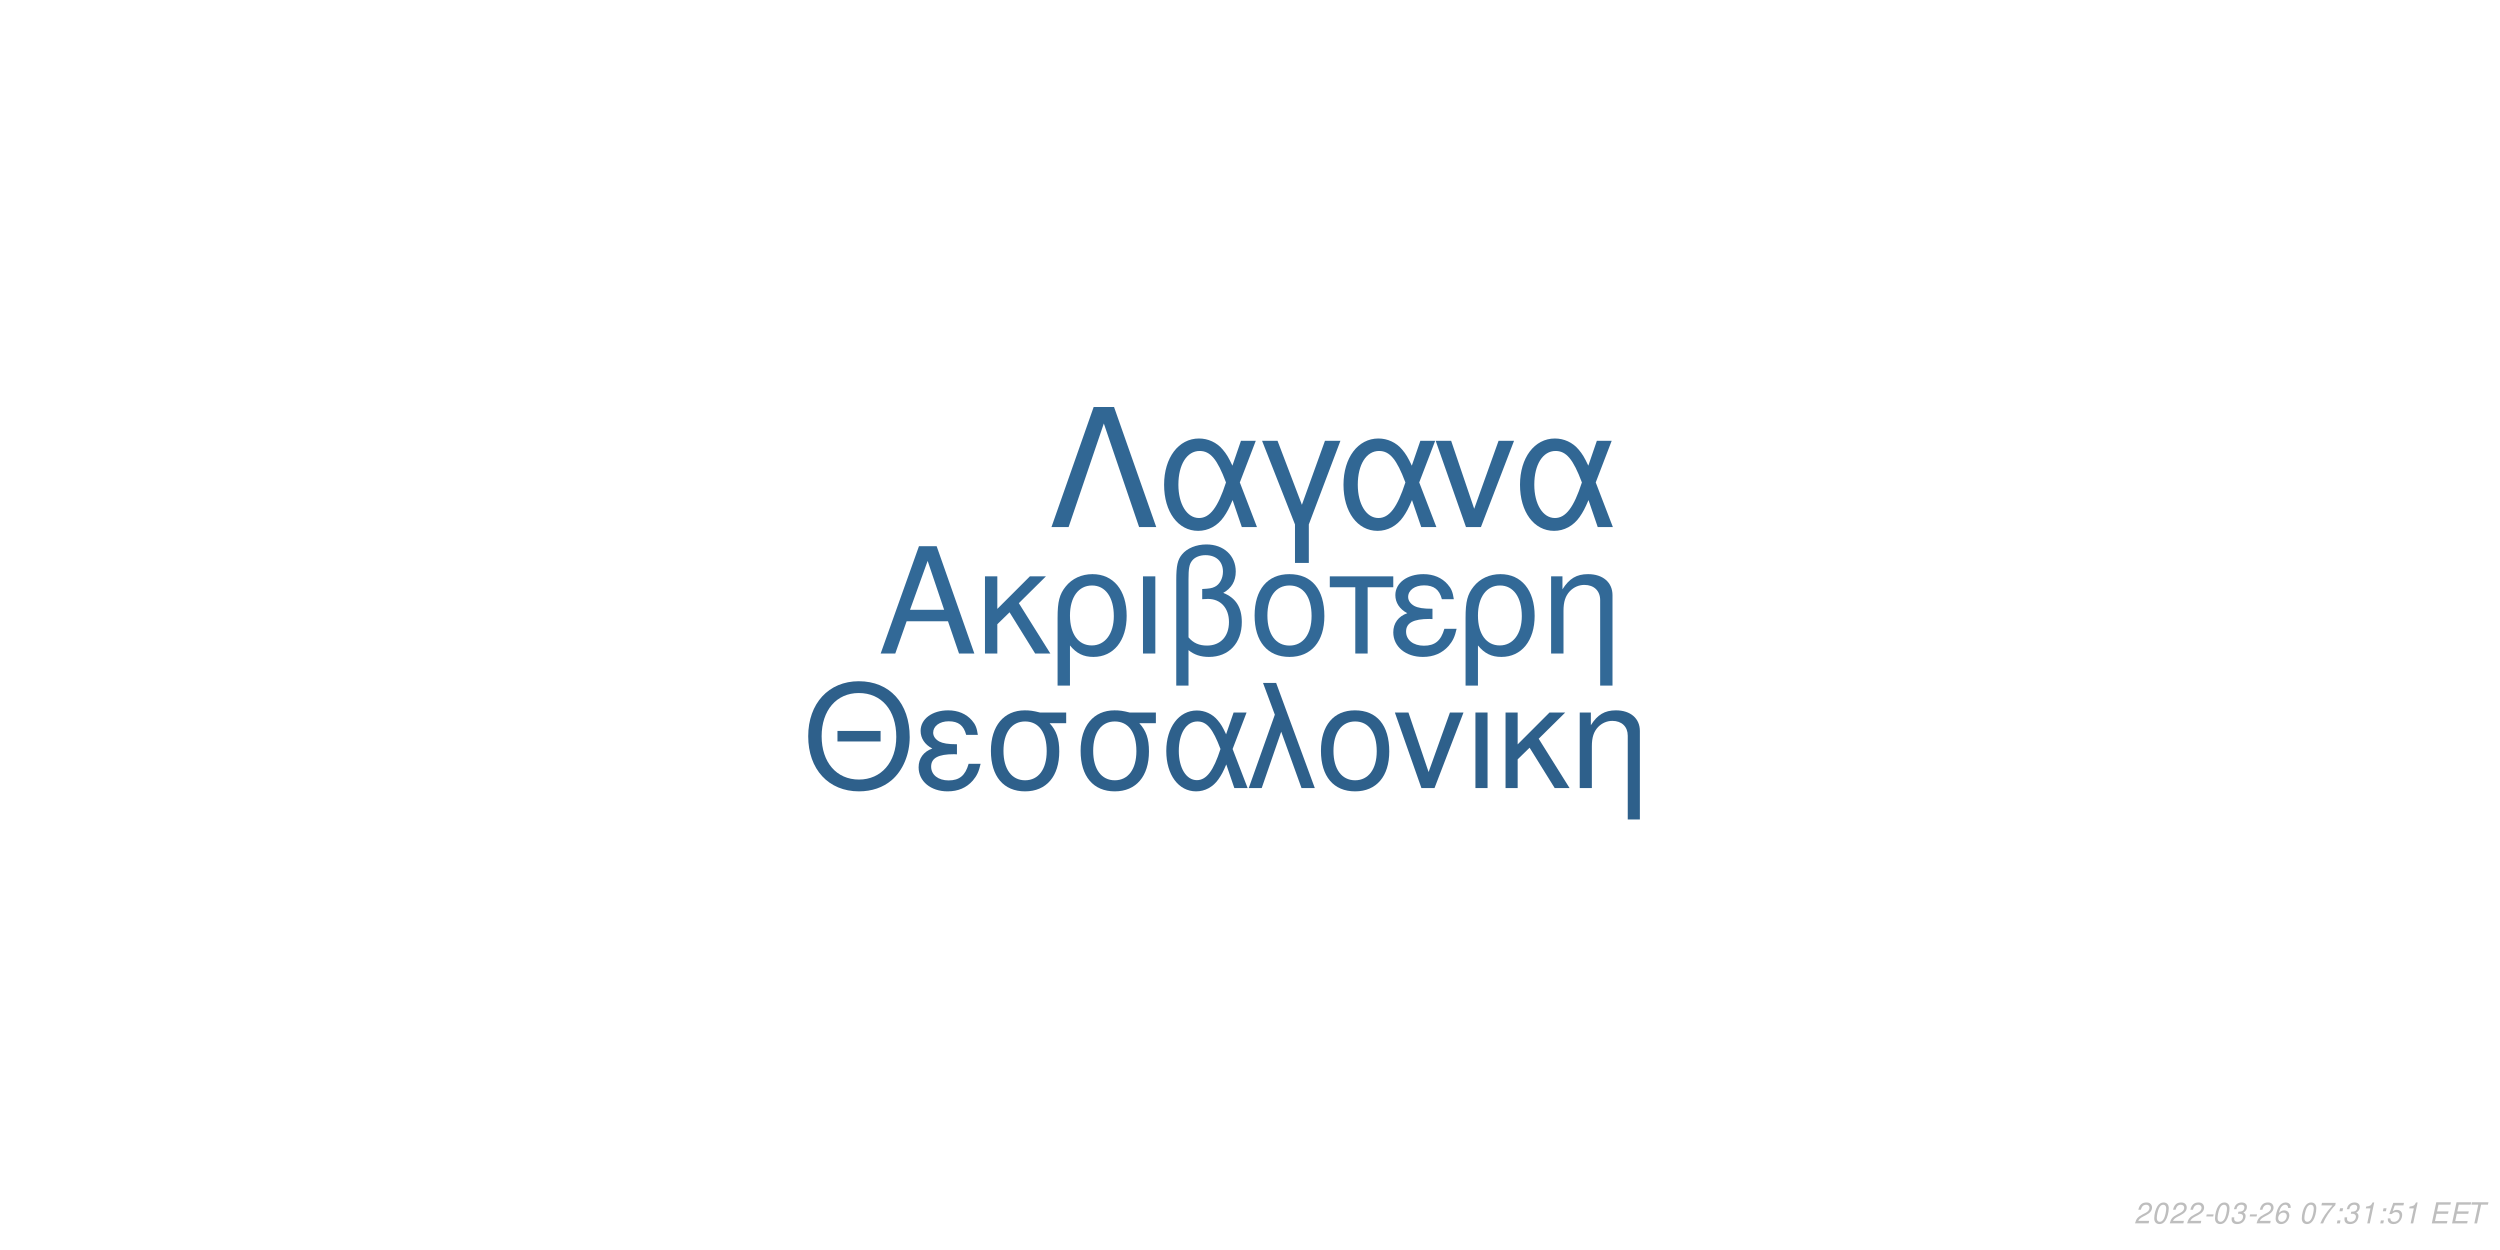
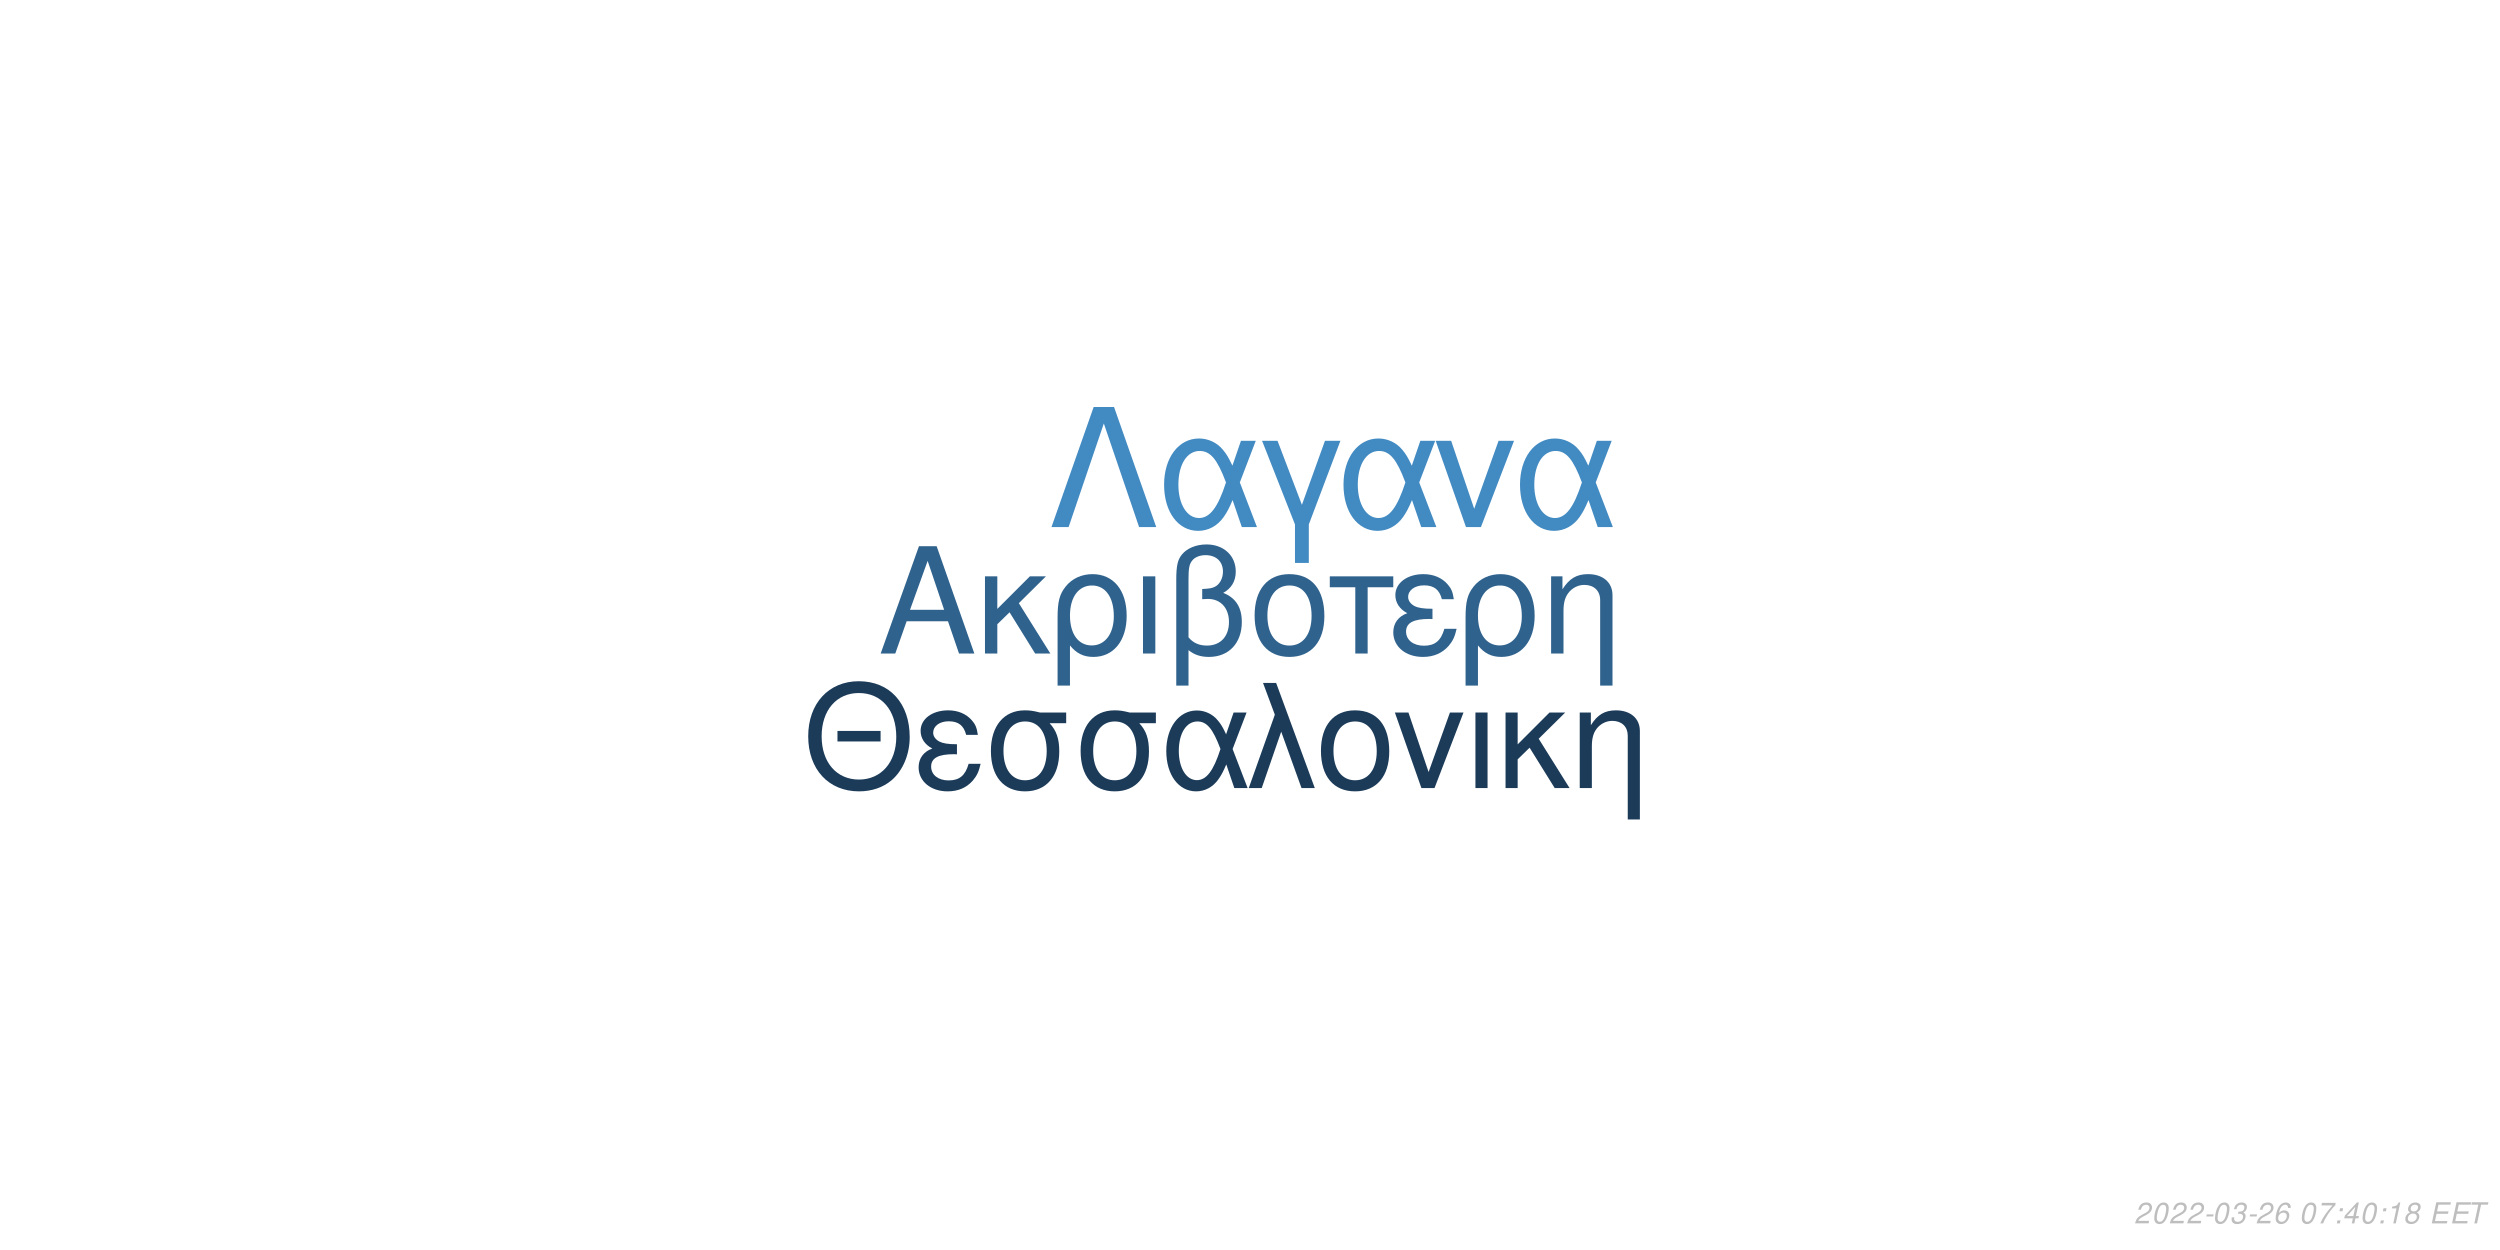
<svg xmlns="http://www.w3.org/2000/svg" xmlns:xlink="http://www.w3.org/1999/xlink" width="864pt" height="432pt" viewBox="0 0 864 432" version="1.1">
  <defs>
    <g>
      <symbol overflow="visible" id="glyph0-0">
        <path style="stroke:none;" d="" />
      </symbol>
      <symbol overflow="visible" id="glyph0-1">
        <path style="stroke:none;" d="M 24.125 -11.141 L 27.938 0 L 33.234 0 L 20.203 -37.094 L 14.094 -37.094 L 0.859 0 L 5.906 0 L 9.828 -11.141 Z M 22.797 -15.109 L 11 -15.109 L 17.094 -32.016 Z M 22.797 -15.109 " />
      </symbol>
      <symbol overflow="visible" id="glyph0-2">
        <path style="stroke:none;" d="M 7.172 -15.422 L 7.172 -26.672 L 2.906 -26.672 L 2.906 0 L 7.172 0 L 7.172 -10.125 L 11.406 -14.25 L 20.25 0 L 25.5 0 L 14.609 -17.406 L 23.969 -26.672 L 18.422 -26.672 Z M 7.172 -15.422 " />
      </symbol>
      <symbol overflow="visible" id="glyph0-3">
        <path style="stroke:none;" d="M 3 11.094 L 7.281 11.094 L 7.281 -2.797 C 9.516 -0.047 11.953 1.172 15.375 1.172 C 22.344 1.172 26.875 -4.422 26.875 -13.031 C 26.875 -21.891 22.297 -27.438 15.062 -27.438 C 11.297 -27.438 7.984 -25.906 5.797 -23.156 C 3.672 -20.516 3 -17.969 3 -12.359 Z M 14.906 -23.516 C 19.547 -23.516 22.438 -19.438 22.438 -12.922 C 22.438 -6.812 19.391 -2.797 14.812 -2.797 C 10.172 -2.797 7.281 -6.766 7.281 -13.125 C 7.281 -19.484 10.234 -23.516 14.906 -23.516 Z M 14.906 -23.516 " />
      </symbol>
      <symbol overflow="visible" id="glyph0-4">
        <path style="stroke:none;" d="M 3.516 0 L 7.781 0 L 7.781 -26.672 L 3.516 -26.672 Z M 3.516 0 " />
      </symbol>
      <symbol overflow="visible" id="glyph0-5">
        <path style="stroke:none;" d="M 4.016 11.094 L 8.25 11.094 L 8.25 -1.172 C 10.172 0.406 12.422 1.172 15.312 1.172 C 22.188 1.172 26.672 -3.609 26.672 -10.891 C 26.672 -15.984 24.578 -19.234 20.25 -20.969 C 23.109 -22.547 24.578 -25.031 24.578 -28.344 C 24.578 -33.844 20.406 -37.703 14.453 -37.703 C 10.938 -37.703 7.734 -36.391 6 -34.25 C 4.484 -32.422 4.016 -30.328 4.016 -25.391 Z M 8.25 -25.656 C 8.25 -29.359 8.5 -30.844 9.469 -32.062 C 10.375 -33.281 12.156 -34 14.094 -34 C 17.812 -34 20.156 -31.812 20.156 -28.297 C 20.156 -25.953 18.984 -23.812 17.297 -23.047 C 16.281 -22.547 15.469 -22.438 12.984 -22.297 L 12.984 -18.781 C 13.734 -18.828 14.344 -18.875 14.969 -18.875 C 19.344 -18.875 22.234 -15.719 22.234 -10.891 C 22.234 -5.906 19.281 -2.75 14.656 -2.75 C 11.953 -2.75 9.922 -3.609 8.25 -5.594 Z M 8.25 -25.656 " />
      </symbol>
      <symbol overflow="visible" id="glyph0-6">
        <path style="stroke:none;" d="M 14.094 -27.438 C 6.562 -27.438 2.094 -22.094 2.094 -13.125 C 2.094 -4.125 6.562 1.172 14.141 1.172 C 21.672 1.172 26.203 -4.172 26.203 -12.922 C 26.203 -22.188 21.828 -27.438 14.094 -27.438 Z M 14.141 -23.516 C 18.938 -23.516 21.781 -19.594 21.781 -12.984 C 21.781 -6.672 18.828 -2.75 14.141 -2.75 C 9.422 -2.75 6.516 -6.672 6.516 -13.125 C 6.516 -19.594 9.422 -23.516 14.141 -23.516 Z M 14.141 -23.516 " />
      </symbol>
      <symbol overflow="visible" id="glyph0-7">
        <path style="stroke:none;" d="M 7.891 0 L 12.156 0 L 12.156 -22.906 L 21.016 -22.906 L 21.016 -26.672 L -0.922 -26.672 L -0.922 -22.906 L 7.891 -22.906 Z M 7.891 0 " />
      </symbol>
      <symbol overflow="visible" id="glyph0-8">
        <path style="stroke:none;" d="M 14.562 -15.469 C 11.344 -15.469 9.562 -15.781 8.297 -16.438 C 6.922 -17.203 6.156 -18.328 6.156 -19.547 C 6.156 -21.891 8.453 -23.562 11.656 -23.562 C 15.062 -23.562 16.953 -22.094 17.812 -18.781 L 21.938 -18.781 C 21.578 -21.266 21.062 -22.5 19.797 -23.922 C 17.812 -26.203 14.906 -27.438 11.453 -27.438 C 5.797 -27.438 1.734 -24.375 1.734 -20.203 C 1.734 -17.609 3.156 -15.375 5.859 -13.938 C 2.797 -12.875 1.016 -10.484 1.016 -7.328 C 1.016 -2.391 5.297 1.172 11.25 1.172 C 14.969 1.172 17.906 -0.109 20.156 -2.641 C 21.578 -4.328 22.297 -5.797 22.906 -8.547 L 18.672 -8.547 C 17.5 -4.422 15.422 -2.703 11.609 -2.703 C 7.938 -2.703 5.438 -4.688 5.438 -7.578 C 5.438 -10.578 7.938 -11.953 13.484 -11.953 C 13.641 -11.953 14.094 -11.953 14.562 -11.906 Z M 14.562 -15.469 " />
      </symbol>
      <symbol overflow="visible" id="glyph0-9">
        <path style="stroke:none;" d="M 3.562 -26.672 L 3.562 0 L 7.844 0 L 7.844 -14.703 C 7.844 -17.906 8.5 -19.891 10.031 -21.531 C 11.406 -22.953 13.188 -23.719 15.062 -23.719 C 18.375 -23.719 20.516 -21.672 20.516 -18.469 L 20.516 11.094 L 24.781 11.094 L 24.781 -20.156 C 24.781 -24.578 21.469 -27.438 16.328 -27.438 C 12.359 -27.438 9.828 -25.906 7.484 -22.188 L 7.484 -26.672 Z M 3.562 -26.672 " />
      </symbol>
      <symbol overflow="visible" id="glyph1-0">
        <path style="stroke:none;" d="" />
      </symbol>
      <symbol overflow="visible" id="glyph1-1">
        <path style="stroke:none;" d="M 26.859 -19.734 L 11.953 -19.734 L 11.953 -16.094 L 26.859 -16.094 Z M 19.328 -36.922 C 8.922 -36.922 1.844 -29.25 1.844 -17.891 C 1.844 -6.484 8.875 1.141 19.391 1.141 C 23.812 1.141 27.703 -0.203 30.641 -2.688 C 34.578 -6.031 36.922 -11.656 36.922 -17.594 C 36.922 -29.297 30 -36.922 19.328 -36.922 Z M 19.328 -32.844 C 27.203 -32.844 32.281 -26.906 32.281 -17.688 C 32.281 -8.922 27.062 -2.938 19.391 -2.938 C 11.609 -2.938 6.484 -8.922 6.484 -17.891 C 6.484 -26.859 11.609 -32.844 19.328 -32.844 Z M 19.328 -32.844 " />
      </symbol>
      <symbol overflow="visible" id="glyph1-2">
        <path style="stroke:none;" d="M 14.25 -15.141 C 11.109 -15.141 9.375 -15.453 8.125 -16.094 C 6.781 -16.844 6.031 -17.938 6.031 -19.141 C 6.031 -21.422 8.266 -23.078 11.406 -23.078 C 14.75 -23.078 16.594 -21.625 17.438 -18.391 L 21.469 -18.391 C 21.125 -20.828 20.625 -22.031 19.391 -23.422 C 17.438 -25.656 14.594 -26.859 11.219 -26.859 C 5.688 -26.859 1.688 -23.875 1.688 -19.781 C 1.688 -17.234 3.094 -15.047 5.734 -13.656 C 2.734 -12.609 1 -10.266 1 -7.172 C 1 -2.344 5.188 1.141 11.016 1.141 C 14.656 1.141 17.547 -0.094 19.734 -2.594 C 21.125 -4.234 21.828 -5.688 22.422 -8.375 L 18.281 -8.375 C 17.141 -4.328 15.094 -2.641 11.359 -2.641 C 7.766 -2.641 5.328 -4.578 5.328 -7.422 C 5.328 -10.359 7.766 -11.703 13.203 -11.703 C 13.359 -11.703 13.797 -11.703 14.25 -11.656 Z M 14.25 -15.141 " />
      </symbol>
      <symbol overflow="visible" id="glyph1-3">
        <path style="stroke:none;" d="M 29 -26.109 L 19.938 -26.109 C 17.594 -26.703 16.438 -26.859 14.703 -26.859 C 7.469 -26.859 2.984 -21.469 2.984 -12.859 C 2.984 -4.031 7.375 1.141 14.797 1.141 C 22.172 1.141 26.609 -4.078 26.609 -12.656 C 26.609 -17.047 25.656 -19.828 23.266 -22.422 L 29 -22.422 Z M 14.797 -23.016 C 19.531 -23.016 22.266 -19.234 22.266 -12.75 C 22.266 -6.531 19.438 -2.688 14.797 -2.688 C 10.172 -2.688 7.328 -6.531 7.328 -12.859 C 7.328 -19.188 10.172 -23.016 14.797 -23.016 Z M 14.797 -23.016 " />
      </symbol>
      <symbol overflow="visible" id="glyph1-4">
        <path style="stroke:none;" d="M 29.344 -26.109 L 24.859 -26.109 L 22.266 -18.578 C 21.125 -21.031 20.484 -22.125 19.328 -23.469 C 17.547 -25.609 14.906 -26.812 12.156 -26.812 C 5.984 -26.812 1.594 -20.984 1.594 -12.812 C 1.594 -4.578 5.828 1.141 11.906 1.141 C 14.953 1.141 17.734 -0.344 19.625 -3.047 C 20.672 -4.531 21.281 -5.688 22.328 -8.172 L 25.109 0 L 29.703 0 L 24.516 -13.5 Z M 20.328 -13.5 C 17.891 -5.922 15.453 -2.734 12.156 -2.734 C 8.516 -2.734 5.922 -6.922 5.922 -12.812 C 5.922 -18.938 8.516 -23.016 12.359 -23.016 C 15.594 -23.016 17.688 -20.531 20.328 -13.5 Z M 20.328 -13.5 " />
      </symbol>
      <symbol overflow="visible" id="glyph1-5">
        <path style="stroke:none;" d="M 1.094 0 L 5.578 0 L 12.312 -19.484 L 19.328 0 L 23.922 0 L 10.562 -36.328 L 6.031 -36.328 L 10.109 -25.359 Z M 1.094 0 " />
      </symbol>
      <symbol overflow="visible" id="glyph1-6">
        <path style="stroke:none;" d="M 13.797 -26.859 C 6.422 -26.859 2.047 -21.625 2.047 -12.859 C 2.047 -4.031 6.422 1.141 13.859 1.141 C 21.234 1.141 25.656 -4.078 25.656 -12.656 C 25.656 -21.719 21.375 -26.859 13.797 -26.859 Z M 13.859 -23.016 C 18.531 -23.016 21.328 -19.188 21.328 -12.703 C 21.328 -6.531 18.438 -2.688 13.859 -2.688 C 9.219 -2.688 6.375 -6.531 6.375 -12.859 C 6.375 -19.188 9.219 -23.016 13.859 -23.016 Z M 13.859 -23.016 " />
      </symbol>
      <symbol overflow="visible" id="glyph1-7">
        <path style="stroke:none;" d="M 14.297 0 L 24.312 -26.109 L 19.625 -26.109 L 12.25 -5.531 L 5.281 -26.109 L 0.594 -26.109 L 9.766 0 Z M 14.297 0 " />
      </symbol>
      <symbol overflow="visible" id="glyph1-8">
        <path style="stroke:none;" d="M 3.438 0 L 7.625 0 L 7.625 -26.109 L 3.438 -26.109 Z M 3.438 0 " />
      </symbol>
      <symbol overflow="visible" id="glyph1-9">
        <path style="stroke:none;" d="M 7.031 -15.094 L 7.031 -26.109 L 2.844 -26.109 L 2.844 0 L 7.031 0 L 7.031 -9.922 L 11.156 -13.953 L 19.828 0 L 24.969 0 L 14.297 -17.047 L 23.469 -26.109 L 18.031 -26.109 Z M 7.031 -15.094 " />
      </symbol>
      <symbol overflow="visible" id="glyph1-10">
        <path style="stroke:none;" d="M 3.484 -26.109 L 3.484 0 L 7.672 0 L 7.672 -14.406 C 7.672 -17.547 8.328 -19.484 9.812 -21.078 C 11.156 -22.469 12.906 -23.219 14.75 -23.219 C 17.984 -23.219 20.078 -21.234 20.078 -18.094 L 20.078 10.859 L 24.266 10.859 L 24.266 -19.734 C 24.266 -24.062 21.031 -26.859 16 -26.859 C 12.109 -26.859 9.609 -25.359 7.328 -21.719 L 7.328 -26.109 Z M 3.484 -26.109 " />
      </symbol>
      <symbol overflow="visible" id="glyph2-0">
        <path style="stroke:none;" d="" />
      </symbol>
      <symbol overflow="visible" id="glyph2-1">
        <path style="stroke:none;" d="M 22.531 -41.484 L 15.484 -41.484 L 0.906 0 L 6.828 0 L 19 -35.797 L 31.188 0 L 37.109 0 Z M 22.531 -41.484 " />
      </symbol>
      <symbol overflow="visible" id="glyph2-2">
        <path style="stroke:none;" d="M 33.516 -29.812 L 28.391 -29.812 L 25.438 -21.219 C 24.125 -24.016 23.391 -25.266 22.078 -26.797 C 20.031 -29.25 17.016 -30.609 13.891 -30.609 C 6.828 -30.609 1.828 -23.953 1.828 -14.625 C 1.828 -5.234 6.656 1.312 13.594 1.312 C 17.078 1.312 20.266 -0.391 22.422 -3.469 C 23.609 -5.172 24.297 -6.484 25.5 -9.328 L 28.688 0 L 33.922 0 L 28 -15.422 Z M 23.219 -15.422 C 20.422 -6.766 17.641 -3.125 13.891 -3.125 C 9.734 -3.125 6.766 -7.906 6.766 -14.625 C 6.766 -21.625 9.734 -26.297 14.109 -26.297 C 17.812 -26.297 20.203 -23.453 23.219 -15.422 Z M 23.219 -15.422 " />
      </symbol>
      <symbol overflow="visible" id="glyph2-3">
        <path style="stroke:none;" d="M 12.062 12.406 L 16.844 12.406 L 16.844 -0.906 L 27.766 -29.812 L 22.422 -29.812 L 14.453 -7.688 L 6.031 -29.812 L 0.688 -29.812 L 12.062 -0.906 Z M 12.062 12.406 " />
      </symbol>
      <symbol overflow="visible" id="glyph2-4">
        <path style="stroke:none;" d="M 16.328 0 L 27.766 -29.812 L 22.422 -29.812 L 14 -6.312 L 6.031 -29.812 L 0.688 -29.812 L 11.156 0 Z M 16.328 0 " />
      </symbol>
      <symbol overflow="visible" id="glyph3-0">
        <path style="stroke:none;" d="" />
      </symbol>
      <symbol overflow="visible" id="glyph3-1">
        <path style="stroke:none;" d="M 5.234 -0.875 L 1.469 -0.875 C 1.641 -1.375 2.203 -1.891 3.109 -2.344 L 4.234 -2.938 C 5.562 -3.625 6.219 -4.469 6.219 -5.484 C 6.219 -5.938 6.062 -6.359 5.797 -6.656 C 5.469 -7.047 4.984 -7.234 4.312 -7.234 C 2.766 -7.234 1.891 -6.453 1.484 -4.734 L 2.375 -4.734 C 2.484 -5.188 2.609 -5.484 2.797 -5.75 C 3.094 -6.203 3.609 -6.453 4.188 -6.453 C 4.891 -6.453 5.344 -6.031 5.344 -5.375 C 5.344 -4.703 4.859 -4.094 4.016 -3.656 L 2.984 -3.125 C 1.234 -2.188 0.797 -1.656 0.344 -0.016 L 5.047 -0.016 Z M 5.234 -0.875 " />
      </symbol>
      <symbol overflow="visible" id="glyph3-2">
        <path style="stroke:none;" d="M 4.203 -7.234 C 3.375 -7.234 2.688 -6.812 2.125 -5.984 C 1.484 -5.047 0.984 -3.188 0.984 -1.734 C 0.984 -1.109 1.172 -0.562 1.484 -0.266 C 1.797 0.047 2.281 0.234 2.766 0.234 C 3.625 0.234 4.281 -0.156 4.859 -1.016 C 5.516 -1.953 6 -3.797 6 -5.266 C 6 -6.5 5.328 -7.234 4.203 -7.234 Z M 4.094 -6.453 C 4.734 -6.453 5.125 -5.984 5.125 -5.156 C 5.125 -4.203 4.781 -2.625 4.406 -1.812 C 3.984 -0.938 3.516 -0.547 2.875 -0.547 C 2.25 -0.547 1.875 -1.031 1.875 -1.828 C 1.875 -2.797 2.203 -4.344 2.594 -5.203 C 2.984 -6.047 3.453 -6.453 4.094 -6.453 Z M 4.094 -6.453 " />
      </symbol>
      <symbol overflow="visible" id="glyph3-3">
        <path style="stroke:none;" d="M 3.516 -3.125 L 1.125 -3.125 L 0.969 -2.406 L 3.359 -2.406 Z M 3.516 -3.125 " />
      </symbol>
      <symbol overflow="visible" id="glyph3-4">
        <path style="stroke:none;" d="M 2.922 -3.312 C 3.125 -3.344 3.234 -3.344 3.375 -3.344 C 4.203 -3.344 4.688 -3 4.688 -2.406 C 4.688 -1.312 3.906 -0.547 2.781 -0.547 C 2.047 -0.547 1.594 -0.938 1.594 -1.562 C 1.594 -1.719 1.609 -1.844 1.656 -2.094 L 0.766 -2.094 C 0.734 -1.797 0.719 -1.641 0.719 -1.469 C 0.719 -0.375 1.406 0.234 2.641 0.234 C 3.547 0.234 4.297 -0.078 4.812 -0.656 C 5.266 -1.156 5.562 -1.875 5.562 -2.547 C 5.562 -3.125 5.344 -3.453 4.797 -3.734 C 5.641 -4.234 6.016 -4.844 6.016 -5.734 C 6.016 -6.656 5.312 -7.234 4.203 -7.234 C 3.375 -7.234 2.672 -6.938 2.188 -6.375 C 1.891 -6.031 1.703 -5.641 1.516 -4.906 L 2.391 -4.906 C 2.5 -5.359 2.594 -5.594 2.734 -5.812 C 3.047 -6.234 3.516 -6.453 4.078 -6.453 C 4.734 -6.453 5.141 -6.125 5.141 -5.578 C 5.141 -5.188 5.016 -4.797 4.797 -4.547 C 4.516 -4.234 4 -4.062 3.266 -4.062 L 3.078 -4.062 Z M 2.922 -3.312 " />
      </symbol>
      <symbol overflow="visible" id="glyph3-5">
        <path style="stroke:none;" d="M 6.125 -5.344 L 6.141 -5.625 C 6.141 -6.609 5.453 -7.234 4.391 -7.234 C 3.438 -7.234 2.641 -6.719 2.016 -5.703 C 1.422 -4.781 0.938 -2.953 0.938 -1.688 C 0.938 -0.516 1.688 0.234 2.859 0.234 C 3.703 0.234 4.438 -0.156 5 -0.875 C 5.406 -1.422 5.672 -2.156 5.672 -2.766 C 5.672 -3.812 4.969 -4.5 3.906 -4.5 C 3.234 -4.5 2.672 -4.234 2.094 -3.625 C 2.406 -5.375 3.234 -6.453 4.25 -6.453 C 4.703 -6.453 5.062 -6.234 5.172 -5.844 C 5.203 -5.719 5.234 -5.578 5.25 -5.344 Z M 3.656 -3.734 C 4.344 -3.734 4.797 -3.281 4.797 -2.625 C 4.797 -1.469 3.984 -0.547 2.984 -0.547 C 2.297 -0.547 1.812 -1.047 1.812 -1.766 C 1.812 -2.859 2.625 -3.734 3.656 -3.734 Z M 3.656 -3.734 " />
      </symbol>
      <symbol overflow="visible" id="glyph3-6">
        <path style="stroke:none;" d="" />
      </symbol>
      <symbol overflow="visible" id="glyph3-7">
        <path style="stroke:none;" d="M 6.703 -7.094 L 1.953 -7.094 L 1.766 -6.219 L 5.594 -6.219 C 3.344 -3.688 2.266 -2.109 1.375 0 L 2.344 0 C 3.031 -1.906 4.828 -4.594 6.547 -6.281 Z M 6.703 -7.094 " />
      </symbol>
      <symbol overflow="visible" id="glyph3-8">
        <path style="stroke:none;" d="M 2.359 -1.031 L 1.312 -1.031 L 1.094 0 L 2.141 0 Z M 3.266 -5.234 L 2.219 -5.234 L 2 -4.203 L 3.047 -4.203 Z M 3.266 -5.234 " />
      </symbol>
      <symbol overflow="visible" id="glyph3-9">
+         <path style="stroke:none;" d="M 3.625 -1.75 L 3.266 0 L 4.141 0 L 4.516 -1.75 L 5.562 -1.75 L 5.734 -2.531 L 4.688 -2.531 L 5.688 -7.234 L 5.016 -7.234 L 0.844 -2.672 L 0.641 -1.75 Z M 3.797 -2.531 L 1.594 -2.531 L 4.469 -5.703 Z M 3.797 -2.531 " />
+       </symbol>
+       <symbol overflow="visible" id="glyph3-10">
        <path style="stroke:none;" d="M 3.703 -5.188 L 2.594 0 L 3.469 0 L 5.016 -7.234 L 4.438 -7.234 C 3.906 -6.156 3.688 -6.016 2.234 -5.812 L 2.109 -5.188 Z M 3.703 -5.188 " />
      </symbol>
-       <symbol overflow="visible" id="glyph3-10">
-         <path style="stroke:none;" d="M 6.297 -7.094 L 2.594 -7.094 L 1.234 -3.234 L 2.047 -3.234 C 2.656 -3.766 2.938 -3.906 3.531 -3.906 C 4.328 -3.906 4.797 -3.453 4.797 -2.688 C 4.797 -1.438 3.969 -0.547 2.828 -0.547 C 2.031 -0.547 1.609 -0.938 1.578 -1.734 L 0.703 -1.734 L 0.703 -1.516 C 0.703 -0.938 0.844 -0.547 1.188 -0.266 C 1.562 0.062 2.078 0.234 2.703 0.234 C 3.656 0.234 4.391 -0.156 4.984 -0.922 C 5.422 -1.5 5.672 -2.234 5.672 -2.953 C 5.672 -4 4.938 -4.672 3.812 -4.672 C 3.328 -4.672 2.906 -4.547 2.406 -4.234 L 3.109 -6.219 L 6.109 -6.219 Z M 6.297 -7.094 " />
+       <symbol overflow="visible" id="glyph3-11">
+         <path style="stroke:none;" d="M 4.766 -3.797 C 5.078 -3.969 5.234 -4.078 5.438 -4.234 C 5.812 -4.594 6.062 -5.172 6.062 -5.734 C 6.062 -6.625 5.344 -7.234 4.266 -7.234 C 2.812 -7.234 1.703 -6.219 1.703 -4.875 C 1.703 -4.406 1.875 -4.125 2.359 -3.812 C 1.297 -3.312 0.75 -2.516 0.75 -1.469 C 0.75 -0.438 1.547 0.234 2.812 0.234 C 3.656 0.234 4.359 -0.094 4.938 -0.734 C 5.359 -1.234 5.609 -1.859 5.609 -2.438 C 5.609 -3.047 5.312 -3.516 4.766 -3.797 Z M 4.109 -6.453 C 4.797 -6.453 5.188 -6.125 5.188 -5.578 C 5.188 -5.266 5.062 -4.922 4.859 -4.672 C 4.562 -4.312 4.188 -4.156 3.656 -4.156 C 2.984 -4.156 2.594 -4.453 2.594 -4.984 C 2.594 -5.859 3.203 -6.453 4.109 -6.453 Z M 3.453 -3.406 C 4.234 -3.406 4.734 -2.984 4.734 -2.312 C 4.734 -1.312 3.922 -0.547 2.875 -0.547 C 2.125 -0.547 1.625 -0.969 1.625 -1.625 C 1.625 -2.609 2.438 -3.406 3.453 -3.406 Z M 3.453 -3.406 " />
      </symbol>
-       <symbol overflow="visible" id="glyph3-11">
+       <symbol overflow="visible" id="glyph3-12">
        <path style="stroke:none;" d="M 2.547 -3.312 L 6.5 -3.312 L 6.688 -4.141 L 2.719 -4.141 L 3.219 -6.469 L 7.344 -6.469 L 7.516 -7.297 L 2.453 -7.297 L 0.906 0 L 6.125 0 L 6.297 -0.812 L 2.016 -0.812 Z M 2.547 -3.312 " />
      </symbol>
-       <symbol overflow="visible" id="glyph3-12">
+       <symbol overflow="visible" id="glyph3-13">
        <path style="stroke:none;" d="M 4.938 -6.469 L 7.312 -6.469 L 7.484 -7.297 L 1.75 -7.297 L 1.578 -6.469 L 3.984 -6.469 L 2.609 0 L 3.547 0 Z M 4.938 -6.469 " />
      </symbol>
    </g>
  </defs>
  <g id="surface1">
    <rect x="0" y="0" width="864" height="432" style="fill:rgb(100%,100%,100%);fill-opacity:1;stroke:none;" />
-     <g style="fill:rgb(19.608%,41.176%,59.216%);fill-opacity:1;">
+     <g style="fill:rgb(18.431%,38.431%,55.294%);fill-opacity:1;">
      <use xlink:href="#glyph0-1" x="303.5" y="225.861" />
      <use xlink:href="#glyph0-2" x="337.5" y="225.861" />
      <use xlink:href="#glyph0-3" x="362.5" y="225.861" />
      <use xlink:href="#glyph0-4" x="391.5" y="225.861" />
      <use xlink:href="#glyph0-5" x="402.5" y="225.861" />
      <use xlink:href="#glyph0-6" x="431.5" y="225.861" />
      <use xlink:href="#glyph0-7" x="460.5" y="225.861" />
      <use xlink:href="#glyph0-8" x="480.5" y="225.861" />
      <use xlink:href="#glyph0-3" x="503.5" y="225.861" />
      <use xlink:href="#glyph0-9" x="532.5" y="225.861" />
    </g>
-     <g style="fill:rgb(18.039%,37.647%,54.51%);fill-opacity:1;">
+     <g style="fill:rgb(10.588%,23.137%,34.902%);fill-opacity:1;">
      <use xlink:href="#glyph1-1" x="277.473" y="272.354" />
      <use xlink:href="#glyph1-2" x="316.473" y="272.354" />
      <use xlink:href="#glyph1-3" x="339.473" y="272.354" />
      <use xlink:href="#glyph1-3" x="370.473" y="272.354" />
      <use xlink:href="#glyph1-4" x="401.473" y="272.354" />
      <use xlink:href="#glyph1-5" x="430.473" y="272.354" />
      <use xlink:href="#glyph1-6" x="454.473" y="272.354" />
      <use xlink:href="#glyph1-7" x="481.473" y="272.354" />
      <use xlink:href="#glyph1-8" x="506.473" y="272.354" />
      <use xlink:href="#glyph1-9" x="517.473" y="272.354" />
      <use xlink:href="#glyph1-10" x="542.473" y="272.354" />
    </g>
-     <g style="fill:rgb(19.216%,40.392%,58.039%);fill-opacity:1;">
+     <g style="fill:rgb(25.882%,54.118%,76.078%);fill-opacity:1;">
      <use xlink:href="#glyph2-1" x="362.484" y="182.152" />
      <use xlink:href="#glyph2-2" x="400.484" y="182.152" />
      <use xlink:href="#glyph2-3" x="435.484" y="182.152" />
      <use xlink:href="#glyph2-2" x="462.484" y="182.152" />
      <use xlink:href="#glyph2-4" x="495.484" y="182.152" />
      <use xlink:href="#glyph2-2" x="523.484" y="182.152" />
    </g>
    <g style="fill:rgb(74.51%,74.51%,74.51%);fill-opacity:1;">
      <use xlink:href="#glyph3-1" x="737.52" y="422.81" />
      <use xlink:href="#glyph3-2" x="743.52" y="422.81" />
      <use xlink:href="#glyph3-1" x="749.52" y="422.81" />
      <use xlink:href="#glyph3-1" x="755.52" y="422.81" />
      <use xlink:href="#glyph3-3" x="761.52" y="422.81" />
      <use xlink:href="#glyph3-2" x="764.52" y="422.81" />
      <use xlink:href="#glyph3-4" x="770.52" y="422.81" />
      <use xlink:href="#glyph3-3" x="776.52" y="422.81" />
      <use xlink:href="#glyph3-1" x="779.52" y="422.81" />
      <use xlink:href="#glyph3-5" x="785.52" y="422.81" />
      <use xlink:href="#glyph3-6" x="791.52" y="422.81" />
      <use xlink:href="#glyph3-2" x="794.52" y="422.81" />
      <use xlink:href="#glyph3-7" x="800.52" y="422.81" />
      <use xlink:href="#glyph3-8" x="806.52" y="422.81" />
-       <use xlink:href="#glyph3-4" x="809.52" y="422.81" />
-       <use xlink:href="#glyph3-9" x="815.52" y="422.81" />
+       <use xlink:href="#glyph3-9" x="809.52" y="422.81" />
+       <use xlink:href="#glyph3-2" x="815.52" y="422.81" />
      <use xlink:href="#glyph3-8" x="821.52" y="422.81" />
      <use xlink:href="#glyph3-10" x="824.52" y="422.81" />
-       <use xlink:href="#glyph3-9" x="830.52" y="422.81" />
+       <use xlink:href="#glyph3-11" x="830.52" y="422.81" />
      <use xlink:href="#glyph3-6" x="836.52" y="422.81" />
-       <use xlink:href="#glyph3-11" x="839.52" y="422.81" />
-       <use xlink:href="#glyph3-11" x="846.52" y="422.81" />
-       <use xlink:href="#glyph3-12" x="852.52" y="422.81" />
+       <use xlink:href="#glyph3-12" x="839.52" y="422.81" />
+       <use xlink:href="#glyph3-12" x="846.52" y="422.81" />
+       <use xlink:href="#glyph3-13" x="852.52" y="422.81" />
    </g>
  </g>
</svg>
